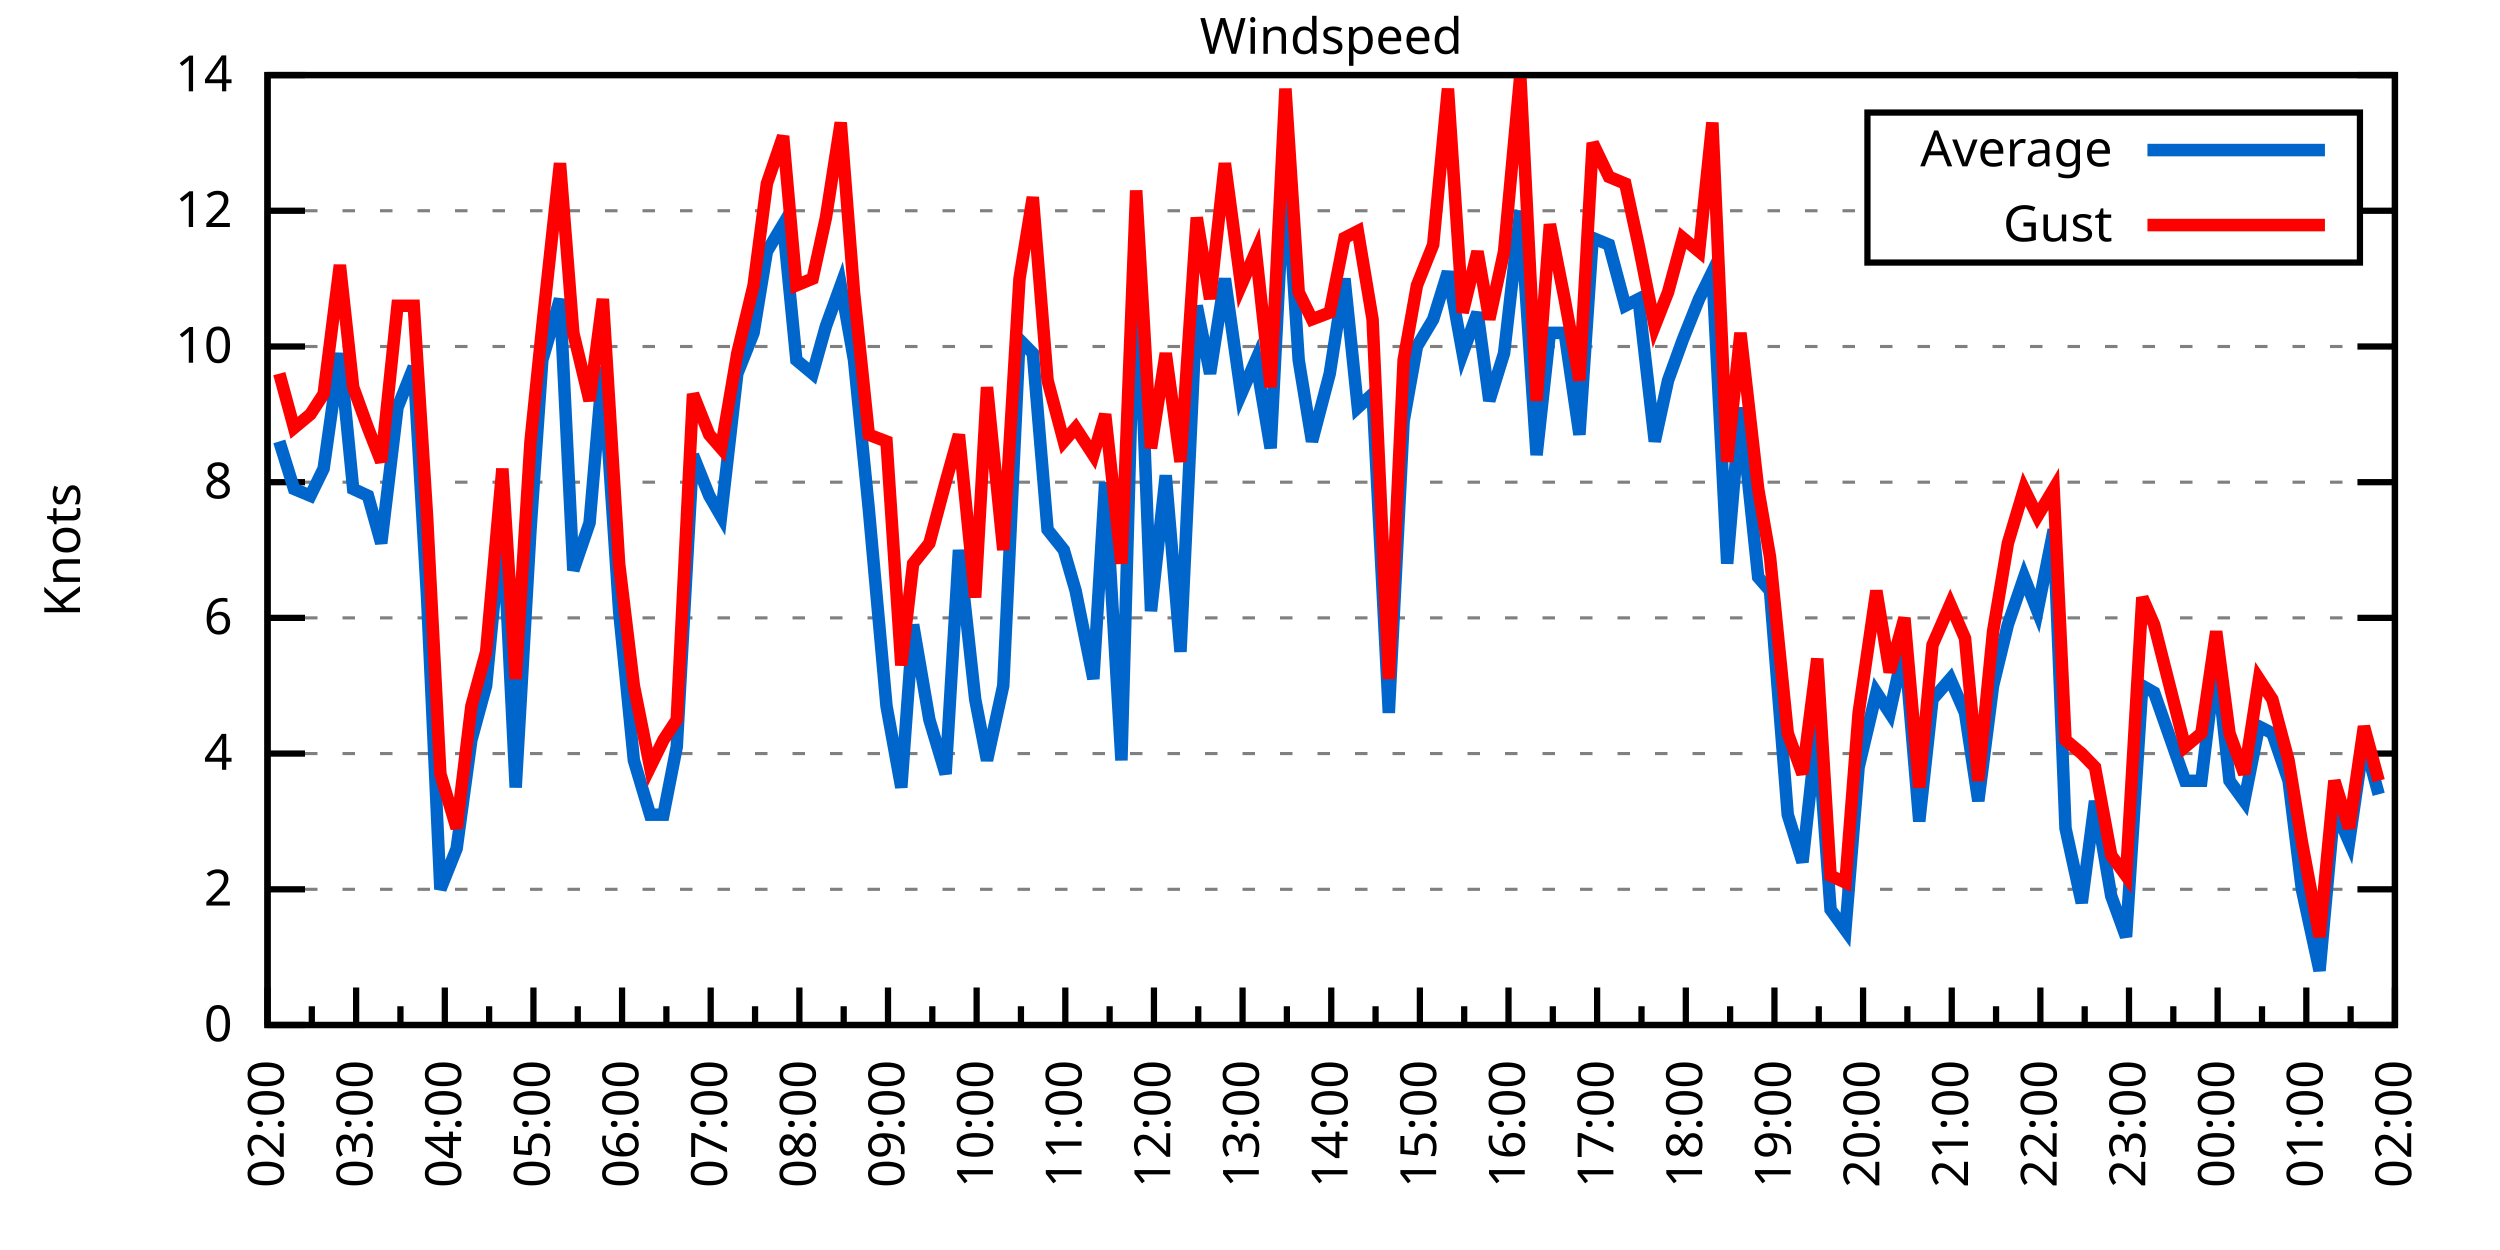
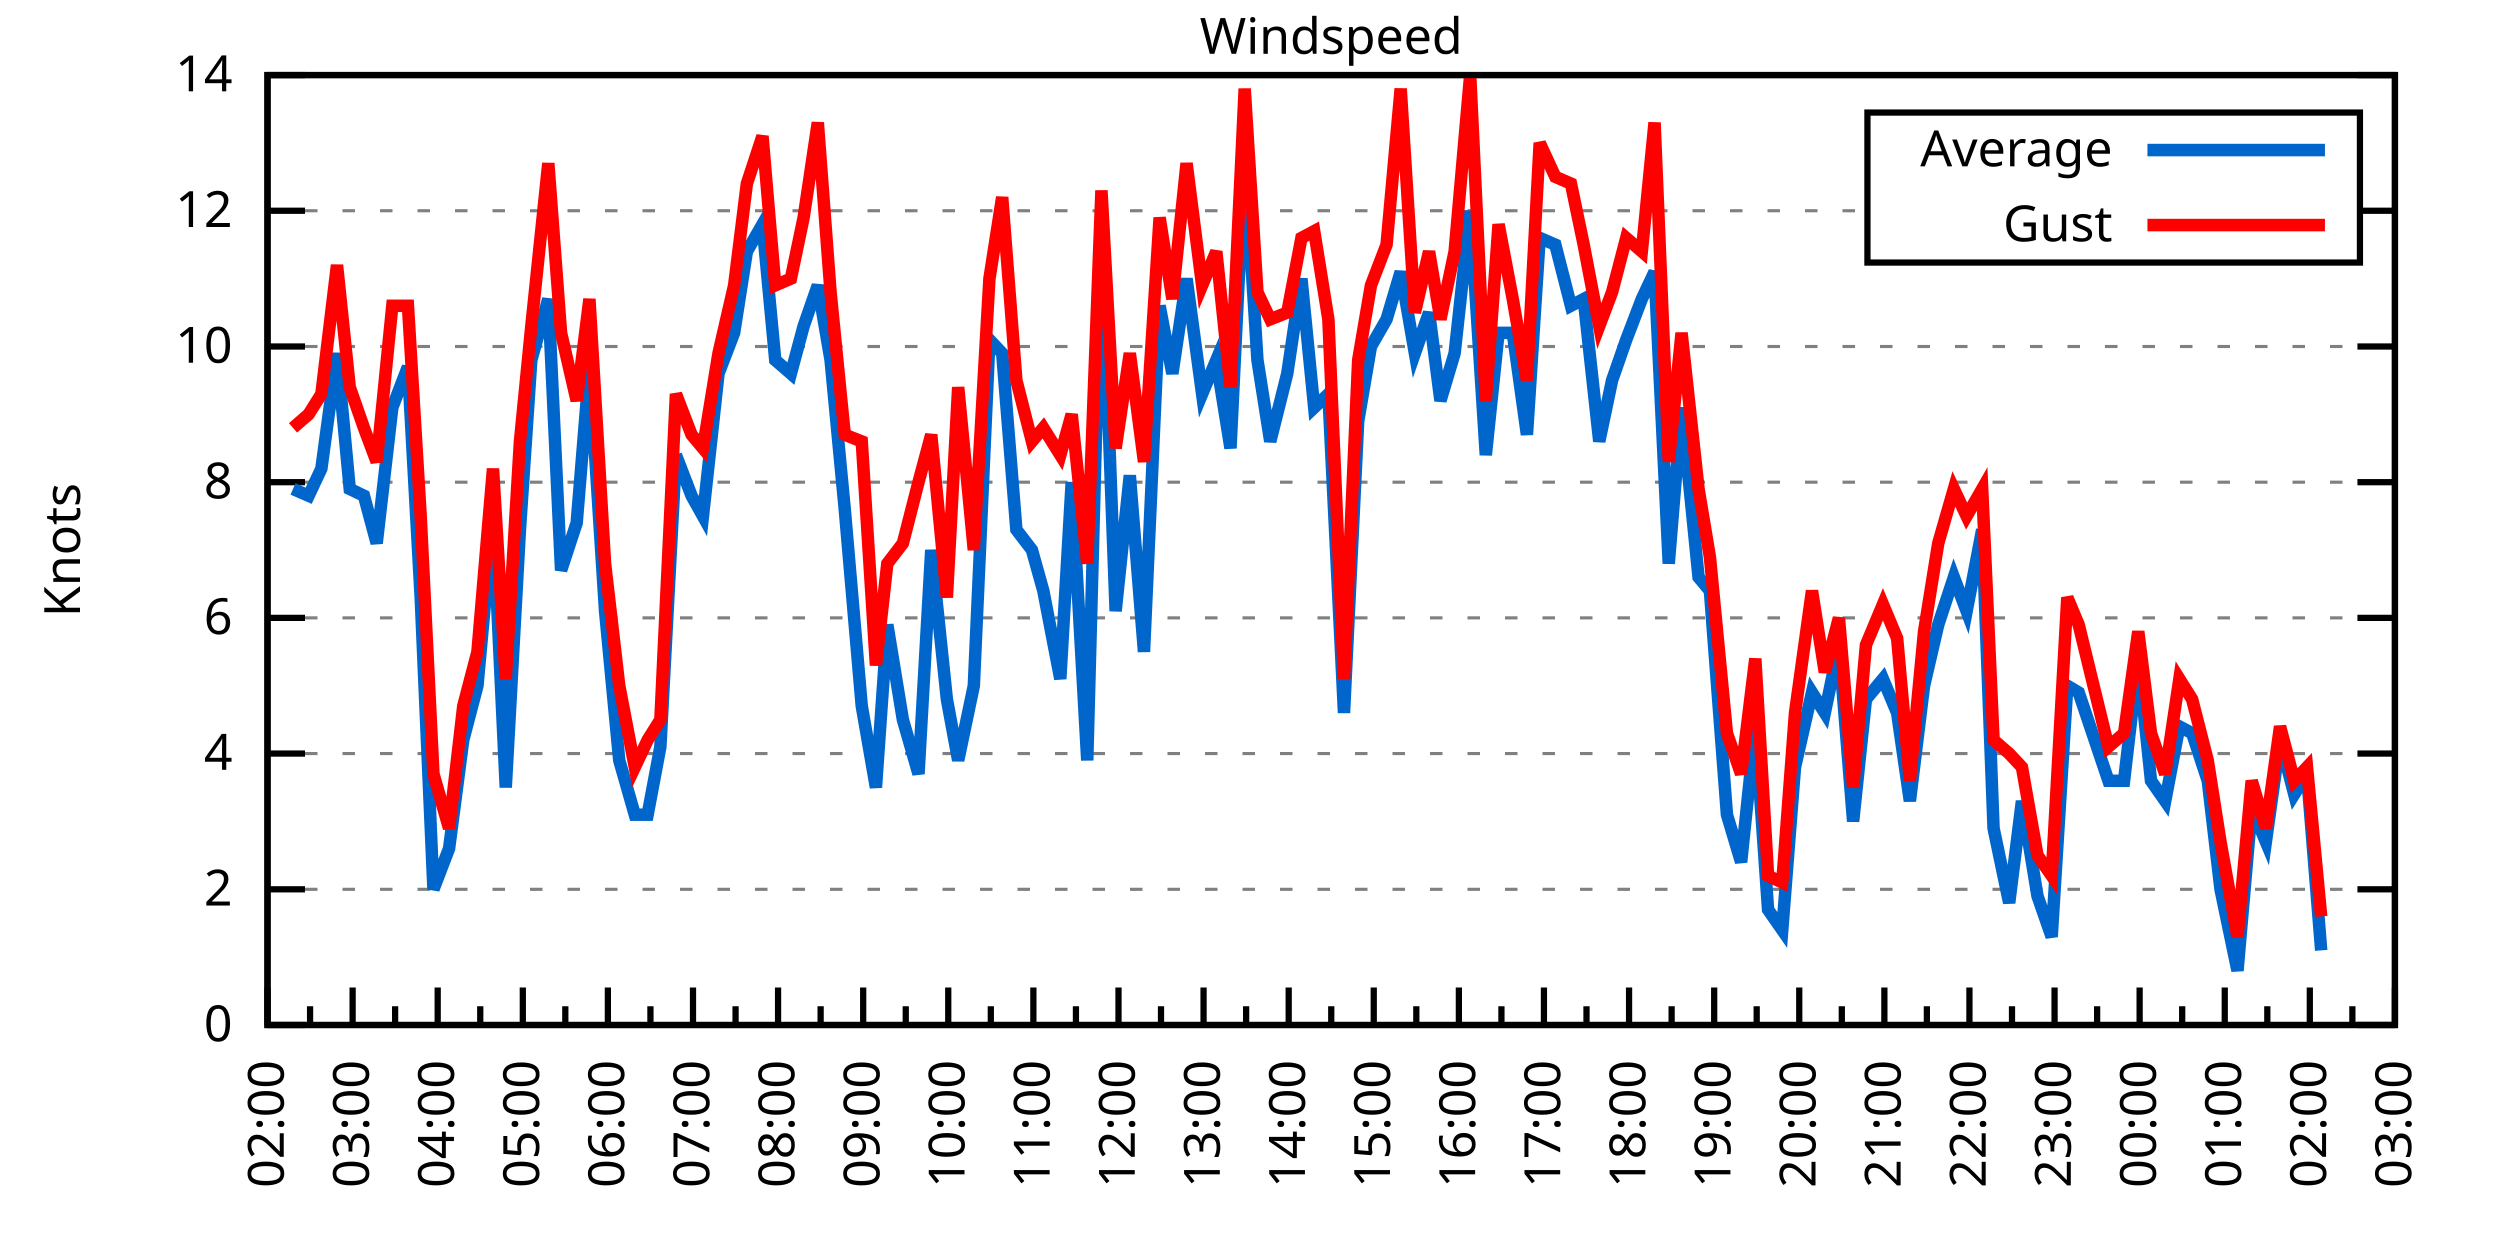
<svg xmlns="http://www.w3.org/2000/svg" xmlns:xlink="http://www.w3.org/1999/xlink" width="400" height="200" viewBox="0 0 400 200">
  <g id="gnuplot_canvas">
    <rect x="0" y="0" width="400" height="200" fill="none" />
    <defs>
      <circle id="gpDot" r="0.5" stroke-width="0.5" stroke="currentColor" />
      <path id="gpPt0" stroke-width="0.333" stroke="currentColor" d="M-1,0 h2 M0,-1 v2" />
      <path id="gpPt1" stroke-width="0.333" stroke="currentColor" d="M-1,-1 L1,1 M1,-1 L-1,1" />
      <path id="gpPt2" stroke-width="0.333" stroke="currentColor" d="M-1,0 L1,0 M0,-1 L0,1 M-1,-1 L1,1 M-1,1 L1,-1" />
      <rect id="gpPt3" stroke-width="0.333" stroke="currentColor" x="-1" y="-1" width="2" height="2" />
      <rect id="gpPt4" stroke-width="0.333" stroke="currentColor" fill="currentColor" x="-1" y="-1" width="2" height="2" />
      <circle id="gpPt5" stroke-width="0.333" stroke="currentColor" cx="0" cy="0" r="1" />
      <use xlink:href="#gpPt5" id="gpPt6" fill="currentColor" stroke="none" />
      <path id="gpPt7" stroke-width="0.333" stroke="currentColor" d="M0,-1.33 L-1.33,0.67 L1.33,0.67 z" />
      <use xlink:href="#gpPt7" id="gpPt8" fill="currentColor" stroke="none" />
      <use xlink:href="#gpPt7" id="gpPt9" stroke="currentColor" transform="rotate(180)" />
      <use xlink:href="#gpPt9" id="gpPt10" fill="currentColor" stroke="none" />
      <use xlink:href="#gpPt3" id="gpPt11" stroke="currentColor" transform="rotate(45)" />
      <use xlink:href="#gpPt11" id="gpPt12" fill="currentColor" stroke="none" />
      <path id="gpPt13" stroke-width="0.333" stroke="currentColor" d="M0,1.330 L1.265,0.411 L0.782,-1.067 L-0.782,-1.076 L-1.265,0.411 z" />
      <use xlink:href="#gpPt13" id="gpPt14" fill="currentColor" stroke="none" />
      <filter id="textbox" filterUnits="objectBoundingBox" x="0" y="0" height="1" width="1">
        <feFlood flood-color="white" flood-opacity="1" result="bgnd" />
        <feComposite in="SourceGraphic" in2="bgnd" operator="atop" />
      </filter>
      <filter id="greybox" filterUnits="objectBoundingBox" x="0" y="0" height="1" width="1">
        <feFlood flood-color="lightgrey" flood-opacity="1" result="grey" />
        <feComposite in="SourceGraphic" in2="grey" operator="atop" />
      </filter>
    </defs>
    <g fill="none" color="white" stroke="currentColor" stroke-width="1.00" stroke-linecap="butt" stroke-linejoin="miter">
</g>
    <g fill="none" color="black" stroke="currentColor" stroke-width="1.00" stroke-linecap="butt" stroke-linejoin="miter">
      <g stroke="none" shape-rendering="crispEdges">
        <polygon fill="rgb(255, 255, 255)" points="42.80,164.00 383.18,164.00 383.18,12.02 42.80,12.02 " />
      </g>
    </g>
    <g fill="none" color="black" stroke="currentColor" stroke-width="1.00" stroke-linecap="butt" stroke-linejoin="miter">
</g>
    <g fill="none" color="black" stroke="black" stroke-width="0.50" stroke-linecap="butt" stroke-linejoin="miter">
</g>
    <g fill="none" color="gray" stroke="currentColor" stroke-width="0.50" stroke-linecap="butt" stroke-linejoin="miter">
      <path stroke="gray" stroke-dasharray="2,4" class="gridline" d="M42.80,164.00 L383.19,164.00  " />
    </g>
    <g fill="none" color="gray" stroke="gray" stroke-width="1.00" stroke-linecap="butt" stroke-linejoin="miter">
</g>
    <g fill="none" color="black" stroke="currentColor" stroke-width="1.00" stroke-linecap="butt" stroke-linejoin="miter">
      <path stroke="black" d="M42.80,164.00 L48.80,164.00 M383.19,164.00 L377.19,164.00  " />
      <g transform="translate(37.20,166.60)" stroke="none" fill="black" font-family="Sans" font-size="8.00" text-anchor="end">
        <text>
          <tspan font-family="Sans"> 0</tspan>
        </text>
      </g>
    </g>
    <g fill="none" color="black" stroke="currentColor" stroke-width="1.00" stroke-linecap="butt" stroke-linejoin="miter">
</g>
    <g fill="none" color="black" stroke="black" stroke-width="0.50" stroke-linecap="butt" stroke-linejoin="miter">
</g>
    <g fill="none" color="gray" stroke="currentColor" stroke-width="0.50" stroke-linecap="butt" stroke-linejoin="miter">
      <path stroke="gray" stroke-dasharray="2,4" class="gridline" d="M42.80,142.29 L383.19,142.29  " />
    </g>
    <g fill="none" color="gray" stroke="gray" stroke-width="1.00" stroke-linecap="butt" stroke-linejoin="miter">
</g>
    <g fill="none" color="black" stroke="currentColor" stroke-width="1.00" stroke-linecap="butt" stroke-linejoin="miter">
      <path stroke="black" d="M42.80,142.29 L48.80,142.29 M383.19,142.29 L377.19,142.29  " />
      <g transform="translate(37.20,144.89)" stroke="none" fill="black" font-family="Sans" font-size="8.00" text-anchor="end">
        <text>
          <tspan font-family="Sans"> 2</tspan>
        </text>
      </g>
    </g>
    <g fill="none" color="black" stroke="currentColor" stroke-width="1.00" stroke-linecap="butt" stroke-linejoin="miter">
</g>
    <g fill="none" color="black" stroke="black" stroke-width="0.50" stroke-linecap="butt" stroke-linejoin="miter">
</g>
    <g fill="none" color="gray" stroke="currentColor" stroke-width="0.50" stroke-linecap="butt" stroke-linejoin="miter">
      <path stroke="gray" stroke-dasharray="2,4" class="gridline" d="M42.80,120.57 L383.19,120.57  " />
    </g>
    <g fill="none" color="gray" stroke="gray" stroke-width="1.00" stroke-linecap="butt" stroke-linejoin="miter">
</g>
    <g fill="none" color="black" stroke="currentColor" stroke-width="1.00" stroke-linecap="butt" stroke-linejoin="miter">
      <path stroke="black" d="M42.80,120.57 L48.80,120.57 M383.19,120.57 L377.19,120.57  " />
      <g transform="translate(37.20,123.17)" stroke="none" fill="black" font-family="Sans" font-size="8.00" text-anchor="end">
        <text>
          <tspan font-family="Sans"> 4</tspan>
        </text>
      </g>
    </g>
    <g fill="none" color="black" stroke="currentColor" stroke-width="1.00" stroke-linecap="butt" stroke-linejoin="miter">
</g>
    <g fill="none" color="black" stroke="black" stroke-width="0.50" stroke-linecap="butt" stroke-linejoin="miter">
</g>
    <g fill="none" color="gray" stroke="currentColor" stroke-width="0.50" stroke-linecap="butt" stroke-linejoin="miter">
      <path stroke="gray" stroke-dasharray="2,4" class="gridline" d="M42.80,98.86 L383.19,98.86  " />
    </g>
    <g fill="none" color="gray" stroke="gray" stroke-width="1.00" stroke-linecap="butt" stroke-linejoin="miter">
</g>
    <g fill="none" color="black" stroke="currentColor" stroke-width="1.00" stroke-linecap="butt" stroke-linejoin="miter">
      <path stroke="black" d="M42.80,98.86 L48.80,98.86 M383.19,98.86 L377.19,98.86  " />
      <g transform="translate(37.20,101.46)" stroke="none" fill="black" font-family="Sans" font-size="8.00" text-anchor="end">
        <text>
          <tspan font-family="Sans"> 6</tspan>
        </text>
      </g>
    </g>
    <g fill="none" color="black" stroke="currentColor" stroke-width="1.00" stroke-linecap="butt" stroke-linejoin="miter">
</g>
    <g fill="none" color="black" stroke="black" stroke-width="0.50" stroke-linecap="butt" stroke-linejoin="miter">
</g>
    <g fill="none" color="gray" stroke="currentColor" stroke-width="0.50" stroke-linecap="butt" stroke-linejoin="miter">
      <path stroke="gray" stroke-dasharray="2,4" class="gridline" d="M42.80,77.15 L383.19,77.15  " />
    </g>
    <g fill="none" color="gray" stroke="gray" stroke-width="1.00" stroke-linecap="butt" stroke-linejoin="miter">
</g>
    <g fill="none" color="black" stroke="currentColor" stroke-width="1.00" stroke-linecap="butt" stroke-linejoin="miter">
      <path stroke="black" d="M42.80,77.15 L48.80,77.15 M383.19,77.15 L377.19,77.15  " />
      <g transform="translate(37.20,79.75)" stroke="none" fill="black" font-family="Sans" font-size="8.00" text-anchor="end">
        <text>
          <tspan font-family="Sans"> 8</tspan>
        </text>
      </g>
    </g>
    <g fill="none" color="black" stroke="currentColor" stroke-width="1.00" stroke-linecap="butt" stroke-linejoin="miter">
</g>
    <g fill="none" color="black" stroke="black" stroke-width="0.50" stroke-linecap="butt" stroke-linejoin="miter">
</g>
    <g fill="none" color="gray" stroke="currentColor" stroke-width="0.50" stroke-linecap="butt" stroke-linejoin="miter">
      <path stroke="gray" stroke-dasharray="2,4" class="gridline" d="M42.80,55.44 L383.19,55.44  " />
    </g>
    <g fill="none" color="gray" stroke="gray" stroke-width="1.00" stroke-linecap="butt" stroke-linejoin="miter">
</g>
    <g fill="none" color="black" stroke="currentColor" stroke-width="1.00" stroke-linecap="butt" stroke-linejoin="miter">
      <path stroke="black" d="M42.80,55.44 L48.80,55.44 M383.19,55.44 L377.19,55.44  " />
      <g transform="translate(37.20,58.04)" stroke="none" fill="black" font-family="Sans" font-size="8.00" text-anchor="end">
        <text>
          <tspan font-family="Sans"> 10</tspan>
        </text>
      </g>
    </g>
    <g fill="none" color="black" stroke="currentColor" stroke-width="1.00" stroke-linecap="butt" stroke-linejoin="miter">
</g>
    <g fill="none" color="black" stroke="black" stroke-width="0.50" stroke-linecap="butt" stroke-linejoin="miter">
</g>
    <g fill="none" color="gray" stroke="currentColor" stroke-width="0.50" stroke-linecap="butt" stroke-linejoin="miter">
      <path stroke="gray" stroke-dasharray="2,4" class="gridline" d="M42.80,33.72 L298.79,33.72 M377.59,33.72 L383.19,33.72  " />
    </g>
    <g fill="none" color="gray" stroke="gray" stroke-width="1.00" stroke-linecap="butt" stroke-linejoin="miter">
</g>
    <g fill="none" color="black" stroke="currentColor" stroke-width="1.00" stroke-linecap="butt" stroke-linejoin="miter">
      <path stroke="black" d="M42.80,33.72 L48.80,33.72 M383.19,33.72 L377.19,33.72  " />
      <g transform="translate(37.20,36.32)" stroke="none" fill="black" font-family="Sans" font-size="8.00" text-anchor="end">
        <text>
          <tspan font-family="Sans"> 12</tspan>
        </text>
      </g>
    </g>
    <g fill="none" color="black" stroke="currentColor" stroke-width="1.00" stroke-linecap="butt" stroke-linejoin="miter">
</g>
    <g fill="none" color="black" stroke="black" stroke-width="0.50" stroke-linecap="butt" stroke-linejoin="miter">
</g>
    <g fill="none" color="gray" stroke="currentColor" stroke-width="0.50" stroke-linecap="butt" stroke-linejoin="miter">
      <path stroke="gray" stroke-dasharray="2,4" class="gridline" d="M42.80,12.01 L383.19,12.01  " />
    </g>
    <g fill="none" color="gray" stroke="gray" stroke-width="1.00" stroke-linecap="butt" stroke-linejoin="miter">
</g>
    <g fill="none" color="black" stroke="currentColor" stroke-width="1.00" stroke-linecap="butt" stroke-linejoin="miter">
      <path stroke="black" d="M42.80,12.01 L48.80,12.01 M383.19,12.01 L377.19,12.01  " />
      <g transform="translate(37.20,14.61)" stroke="none" fill="black" font-family="Sans" font-size="8.00" text-anchor="end">
        <text>
          <tspan font-family="Sans"> 14</tspan>
        </text>
      </g>
    </g>
    <g fill="none" color="black" stroke="currentColor" stroke-width="1.00" stroke-linecap="butt" stroke-linejoin="miter">
      <path stroke="black" d="M42.80,164.00 L42.80,158.00  " />
      <g transform="translate(45.40,169.60) rotate(270)" stroke="none" fill="black" font-family="Sans" font-size="8.00" text-anchor="end">
        <text>
          <tspan font-family="Sans">02:00</tspan>
        </text>
      </g>
    </g>
    <g fill="none" color="black" stroke="currentColor" stroke-width="1.00" stroke-linecap="butt" stroke-linejoin="miter">
-       <path stroke="black" d="M49.89,164.00 L49.89,161.00 M56.98,164.00 L56.98,158.00  " />
-       <g transform="translate(59.58,169.60) rotate(270)" stroke="none" fill="black" font-family="Sans" font-size="8.00" text-anchor="end">
+       <path stroke="black" d="M49.61,164.00 L49.61,161.00 M56.42,164.00 L56.42,158.00  " />
+       <g transform="translate(59.02,169.60) rotate(270)" stroke="none" fill="black" font-family="Sans" font-size="8.00" text-anchor="end">
        <text>
          <tspan font-family="Sans">03:00</tspan>
        </text>
      </g>
    </g>
    <g fill="none" color="black" stroke="currentColor" stroke-width="1.00" stroke-linecap="butt" stroke-linejoin="miter">
-       <path stroke="black" d="M64.07,164.00 L64.07,161.00 M71.17,164.00 L71.17,158.00  " />
-       <g transform="translate(73.77,169.60) rotate(270)" stroke="none" fill="black" font-family="Sans" font-size="8.00" text-anchor="end">
+       <path stroke="black" d="M63.22,164.00 L63.22,161.00 M70.03,164.00 L70.03,158.00  " />
+       <g transform="translate(72.63,169.60) rotate(270)" stroke="none" fill="black" font-family="Sans" font-size="8.00" text-anchor="end">
        <text>
          <tspan font-family="Sans">04:00</tspan>
        </text>
      </g>
    </g>
    <g fill="none" color="black" stroke="currentColor" stroke-width="1.00" stroke-linecap="butt" stroke-linejoin="miter">
-       <path stroke="black" d="M78.26,164.00 L78.26,161.00 M85.35,164.00 L85.35,158.00  " />
-       <g transform="translate(87.95,169.60) rotate(270)" stroke="none" fill="black" font-family="Sans" font-size="8.00" text-anchor="end">
+       <path stroke="black" d="M76.84,164.00 L76.84,161.00 M83.65,164.00 L83.65,158.00  " />
+       <g transform="translate(86.25,169.60) rotate(270)" stroke="none" fill="black" font-family="Sans" font-size="8.00" text-anchor="end">
        <text>
          <tspan font-family="Sans">05:00</tspan>
        </text>
      </g>
    </g>
    <g fill="none" color="black" stroke="currentColor" stroke-width="1.00" stroke-linecap="butt" stroke-linejoin="miter">
-       <path stroke="black" d="M92.44,164.00 L92.44,161.00 M99.53,164.00 L99.53,158.00  " />
-       <g transform="translate(102.13,169.60) rotate(270)" stroke="none" fill="black" font-family="Sans" font-size="8.00" text-anchor="end">
+       <path stroke="black" d="M90.45,164.00 L90.45,161.00 M97.26,164.00 L97.26,158.00  " />
+       <g transform="translate(99.86,169.60) rotate(270)" stroke="none" fill="black" font-family="Sans" font-size="8.00" text-anchor="end">
        <text>
          <tspan font-family="Sans">06:00</tspan>
        </text>
      </g>
    </g>
    <g fill="none" color="black" stroke="currentColor" stroke-width="1.00" stroke-linecap="butt" stroke-linejoin="miter">
-       <path stroke="black" d="M106.62,164.00 L106.62,161.00 M113.71,164.00 L113.71,158.00  " />
-       <g transform="translate(116.31,169.60) rotate(270)" stroke="none" fill="black" font-family="Sans" font-size="8.00" text-anchor="end">
+       <path stroke="black" d="M104.07,164.00 L104.07,161.00 M110.88,164.00 L110.88,158.00  " />
+       <g transform="translate(113.48,169.60) rotate(270)" stroke="none" fill="black" font-family="Sans" font-size="8.00" text-anchor="end">
        <text>
          <tspan font-family="Sans">07:00</tspan>
        </text>
      </g>
    </g>
    <g fill="none" color="black" stroke="currentColor" stroke-width="1.00" stroke-linecap="butt" stroke-linejoin="miter">
-       <path stroke="black" d="M120.81,164.00 L120.81,161.00 M127.90,164.00 L127.90,158.00  " />
-       <g transform="translate(130.50,169.60) rotate(270)" stroke="none" fill="black" font-family="Sans" font-size="8.00" text-anchor="end">
+       <path stroke="black" d="M117.69,164.00 L117.69,161.00 M124.49,164.00 L124.49,158.00  " />
+       <g transform="translate(127.09,169.60) rotate(270)" stroke="none" fill="black" font-family="Sans" font-size="8.00" text-anchor="end">
        <text>
          <tspan font-family="Sans">08:00</tspan>
        </text>
      </g>
    </g>
    <g fill="none" color="black" stroke="currentColor" stroke-width="1.00" stroke-linecap="butt" stroke-linejoin="miter">
-       <path stroke="black" d="M134.99,164.00 L134.99,161.00 M142.08,164.00 L142.08,158.00  " />
-       <g transform="translate(144.68,169.60) rotate(270)" stroke="none" fill="black" font-family="Sans" font-size="8.00" text-anchor="end">
+       <path stroke="black" d="M131.30,164.00 L131.30,161.00 M138.11,164.00 L138.11,158.00  " />
+       <g transform="translate(140.71,169.60) rotate(270)" stroke="none" fill="black" font-family="Sans" font-size="8.00" text-anchor="end">
        <text>
          <tspan font-family="Sans">09:00</tspan>
        </text>
      </g>
    </g>
    <g fill="none" color="black" stroke="currentColor" stroke-width="1.00" stroke-linecap="butt" stroke-linejoin="miter">
-       <path stroke="black" d="M149.17,164.00 L149.17,161.00 M156.26,164.00 L156.26,158.00  " />
-       <g transform="translate(158.86,169.60) rotate(270)" stroke="none" fill="black" font-family="Sans" font-size="8.00" text-anchor="end">
+       <path stroke="black" d="M144.92,164.00 L144.92,161.00 M151.72,164.00 L151.72,158.00  " />
+       <g transform="translate(154.32,169.60) rotate(270)" stroke="none" fill="black" font-family="Sans" font-size="8.00" text-anchor="end">
        <text>
          <tspan font-family="Sans">10:00</tspan>
        </text>
      </g>
    </g>
    <g fill="none" color="black" stroke="currentColor" stroke-width="1.00" stroke-linecap="butt" stroke-linejoin="miter">
-       <path stroke="black" d="M163.35,164.00 L163.35,161.00 M170.45,164.00 L170.45,158.00  " />
-       <g transform="translate(173.05,169.60) rotate(270)" stroke="none" fill="black" font-family="Sans" font-size="8.00" text-anchor="end">
+       <path stroke="black" d="M158.53,164.00 L158.53,161.00 M165.34,164.00 L165.34,158.00  " />
+       <g transform="translate(167.94,169.60) rotate(270)" stroke="none" fill="black" font-family="Sans" font-size="8.00" text-anchor="end">
        <text>
          <tspan font-family="Sans">11:00</tspan>
        </text>
      </g>
    </g>
    <g fill="none" color="black" stroke="currentColor" stroke-width="1.00" stroke-linecap="butt" stroke-linejoin="miter">
-       <path stroke="black" d="M177.54,164.00 L177.54,161.00 M184.63,164.00 L184.63,158.00  " />
-       <g transform="translate(187.23,169.60) rotate(270)" stroke="none" fill="black" font-family="Sans" font-size="8.00" text-anchor="end">
+       <path stroke="black" d="M172.15,164.00 L172.15,161.00 M178.96,164.00 L178.96,158.00  " />
+       <g transform="translate(181.56,169.60) rotate(270)" stroke="none" fill="black" font-family="Sans" font-size="8.00" text-anchor="end">
        <text>
          <tspan font-family="Sans">12:00</tspan>
        </text>
      </g>
    </g>
    <g fill="none" color="black" stroke="currentColor" stroke-width="1.00" stroke-linecap="butt" stroke-linejoin="miter">
-       <path stroke="black" d="M191.72,164.00 L191.72,161.00 M198.81,164.00 L198.81,158.00  " />
-       <g transform="translate(201.41,169.60) rotate(270)" stroke="none" fill="black" font-family="Sans" font-size="8.00" text-anchor="end">
+       <path stroke="black" d="M185.76,164.00 L185.76,161.00 M192.57,164.00 L192.57,158.00  " />
+       <g transform="translate(195.17,169.60) rotate(270)" stroke="none" fill="black" font-family="Sans" font-size="8.00" text-anchor="end">
        <text>
          <tspan font-family="Sans">13:00</tspan>
        </text>
      </g>
    </g>
    <g fill="none" color="black" stroke="currentColor" stroke-width="1.00" stroke-linecap="butt" stroke-linejoin="miter">
-       <path stroke="black" d="M205.90,164.00 L205.90,161.00 M213.00,164.00 L213.00,158.00  " />
-       <g transform="translate(215.60,169.60) rotate(270)" stroke="none" fill="black" font-family="Sans" font-size="8.00" text-anchor="end">
+       <path stroke="black" d="M199.38,164.00 L199.38,161.00 M206.19,164.00 L206.19,158.00  " />
+       <g transform="translate(208.79,169.60) rotate(270)" stroke="none" fill="black" font-family="Sans" font-size="8.00" text-anchor="end">
        <text>
          <tspan font-family="Sans">14:00</tspan>
        </text>
      </g>
    </g>
    <g fill="none" color="black" stroke="currentColor" stroke-width="1.00" stroke-linecap="butt" stroke-linejoin="miter">
-       <path stroke="black" d="M220.09,164.00 L220.09,161.00 M227.18,164.00 L227.18,158.00  " />
-       <g transform="translate(229.78,169.60) rotate(270)" stroke="none" fill="black" font-family="Sans" font-size="8.00" text-anchor="end">
+       <path stroke="black" d="M213.00,164.00 L213.00,161.00 M219.80,164.00 L219.80,158.00  " />
+       <g transform="translate(222.40,169.60) rotate(270)" stroke="none" fill="black" font-family="Sans" font-size="8.00" text-anchor="end">
        <text>
          <tspan font-family="Sans">15:00</tspan>
        </text>
      </g>
    </g>
    <g fill="none" color="black" stroke="currentColor" stroke-width="1.00" stroke-linecap="butt" stroke-linejoin="miter">
-       <path stroke="black" d="M234.27,164.00 L234.27,161.00 M241.36,164.00 L241.36,158.00  " />
-       <g transform="translate(243.96,169.60) rotate(270)" stroke="none" fill="black" font-family="Sans" font-size="8.00" text-anchor="end">
+       <path stroke="black" d="M226.61,164.00 L226.61,161.00 M233.42,164.00 L233.42,158.00  " />
+       <g transform="translate(236.02,169.60) rotate(270)" stroke="none" fill="black" font-family="Sans" font-size="8.00" text-anchor="end">
        <text>
          <tspan font-family="Sans">16:00</tspan>
        </text>
      </g>
    </g>
    <g fill="none" color="black" stroke="currentColor" stroke-width="1.00" stroke-linecap="butt" stroke-linejoin="miter">
-       <path stroke="black" d="M248.45,164.00 L248.45,161.00 M255.54,164.00 L255.54,158.00  " />
-       <g transform="translate(258.14,169.60) rotate(270)" stroke="none" fill="black" font-family="Sans" font-size="8.00" text-anchor="end">
+       <path stroke="black" d="M240.23,164.00 L240.23,161.00 M247.03,164.00 L247.03,158.00  " />
+       <g transform="translate(249.63,169.60) rotate(270)" stroke="none" fill="black" font-family="Sans" font-size="8.00" text-anchor="end">
        <text>
          <tspan font-family="Sans">17:00</tspan>
        </text>
      </g>
    </g>
    <g fill="none" color="black" stroke="currentColor" stroke-width="1.00" stroke-linecap="butt" stroke-linejoin="miter">
-       <path stroke="black" d="M262.64,164.00 L262.64,161.00 M269.73,164.00 L269.73,158.00  " />
-       <g transform="translate(272.33,169.60) rotate(270)" stroke="none" fill="black" font-family="Sans" font-size="8.00" text-anchor="end">
+       <path stroke="black" d="M253.84,164.00 L253.84,161.00 M260.65,164.00 L260.65,158.00  " />
+       <g transform="translate(263.25,169.60) rotate(270)" stroke="none" fill="black" font-family="Sans" font-size="8.00" text-anchor="end">
        <text>
          <tspan font-family="Sans">18:00</tspan>
        </text>
      </g>
    </g>
    <g fill="none" color="black" stroke="currentColor" stroke-width="1.00" stroke-linecap="butt" stroke-linejoin="miter">
-       <path stroke="black" d="M276.82,164.00 L276.82,161.00 M283.91,164.00 L283.91,158.00  " />
-       <g transform="translate(286.51,169.60) rotate(270)" stroke="none" fill="black" font-family="Sans" font-size="8.00" text-anchor="end">
+       <path stroke="black" d="M267.46,164.00 L267.46,161.00 M274.27,164.00 L274.27,158.00  " />
+       <g transform="translate(276.87,169.60) rotate(270)" stroke="none" fill="black" font-family="Sans" font-size="8.00" text-anchor="end">
        <text>
          <tspan font-family="Sans">19:00</tspan>
        </text>
      </g>
    </g>
    <g fill="none" color="black" stroke="currentColor" stroke-width="1.00" stroke-linecap="butt" stroke-linejoin="miter">
-       <path stroke="black" d="M291.00,164.00 L291.00,161.00 M298.09,164.00 L298.09,158.00  " />
-       <g transform="translate(300.69,169.60) rotate(270)" stroke="none" fill="black" font-family="Sans" font-size="8.00" text-anchor="end">
+       <path stroke="black" d="M281.07,164.00 L281.07,161.00 M287.88,164.00 L287.88,158.00  " />
+       <g transform="translate(290.48,169.60) rotate(270)" stroke="none" fill="black" font-family="Sans" font-size="8.00" text-anchor="end">
        <text>
          <tspan font-family="Sans">20:00</tspan>
        </text>
      </g>
    </g>
    <g fill="none" color="black" stroke="currentColor" stroke-width="1.00" stroke-linecap="butt" stroke-linejoin="miter">
-       <path stroke="black" d="M305.18,164.00 L305.18,161.00 M312.28,164.00 L312.28,158.00  " />
-       <g transform="translate(314.88,169.60) rotate(270)" stroke="none" fill="black" font-family="Sans" font-size="8.00" text-anchor="end">
+       <path stroke="black" d="M294.69,164.00 L294.69,161.00 M301.50,164.00 L301.50,158.00  " />
+       <g transform="translate(304.10,169.60) rotate(270)" stroke="none" fill="black" font-family="Sans" font-size="8.00" text-anchor="end">
        <text>
          <tspan font-family="Sans">21:00</tspan>
        </text>
      </g>
    </g>
    <g fill="none" color="black" stroke="currentColor" stroke-width="1.00" stroke-linecap="butt" stroke-linejoin="miter">
-       <path stroke="black" d="M319.37,164.00 L319.37,161.00 M326.46,164.00 L326.46,158.00  " />
-       <g transform="translate(329.06,169.60) rotate(270)" stroke="none" fill="black" font-family="Sans" font-size="8.00" text-anchor="end">
+       <path stroke="black" d="M308.30,164.00 L308.30,161.00 M315.11,164.00 L315.11,158.00  " />
+       <g transform="translate(317.71,169.60) rotate(270)" stroke="none" fill="black" font-family="Sans" font-size="8.00" text-anchor="end">
        <text>
          <tspan font-family="Sans">22:00</tspan>
        </text>
      </g>
    </g>
    <g fill="none" color="black" stroke="currentColor" stroke-width="1.00" stroke-linecap="butt" stroke-linejoin="miter">
-       <path stroke="black" d="M333.55,164.00 L333.55,161.00 M340.64,164.00 L340.64,158.00  " />
-       <g transform="translate(343.24,169.60) rotate(270)" stroke="none" fill="black" font-family="Sans" font-size="8.00" text-anchor="end">
+       <path stroke="black" d="M321.92,164.00 L321.92,161.00 M328.73,164.00 L328.73,158.00  " />
+       <g transform="translate(331.33,169.60) rotate(270)" stroke="none" fill="black" font-family="Sans" font-size="8.00" text-anchor="end">
        <text>
          <tspan font-family="Sans">23:00</tspan>
        </text>
      </g>
    </g>
    <g fill="none" color="black" stroke="currentColor" stroke-width="1.00" stroke-linecap="butt" stroke-linejoin="miter">
-       <path stroke="black" d="M347.73,164.00 L347.73,161.00 M354.82,164.00 L354.82,158.00  " />
-       <g transform="translate(357.42,169.60) rotate(270)" stroke="none" fill="black" font-family="Sans" font-size="8.00" text-anchor="end">
+       <path stroke="black" d="M335.54,164.00 L335.54,161.00 M342.34,164.00 L342.34,158.00  " />
+       <g transform="translate(344.94,169.60) rotate(270)" stroke="none" fill="black" font-family="Sans" font-size="8.00" text-anchor="end">
        <text>
          <tspan font-family="Sans">00:00</tspan>
        </text>
      </g>
    </g>
    <g fill="none" color="black" stroke="currentColor" stroke-width="1.00" stroke-linecap="butt" stroke-linejoin="miter">
-       <path stroke="black" d="M361.92,164.00 L361.92,161.00 M369.01,164.00 L369.01,158.00  " />
-       <g transform="translate(371.61,169.60) rotate(270)" stroke="none" fill="black" font-family="Sans" font-size="8.00" text-anchor="end">
+       <path stroke="black" d="M349.15,164.00 L349.15,161.00 M355.96,164.00 L355.96,158.00  " />
+       <g transform="translate(358.56,169.60) rotate(270)" stroke="none" fill="black" font-family="Sans" font-size="8.00" text-anchor="end">
        <text>
          <tspan font-family="Sans">01:00</tspan>
        </text>
      </g>
    </g>
    <g fill="none" color="black" stroke="currentColor" stroke-width="1.00" stroke-linecap="butt" stroke-linejoin="miter">
-       <path stroke="black" d="M376.10,164.00 L376.10,161.00 M383.19,164.00 L383.19,158.00  " />
+       <path stroke="black" d="M362.77,164.00 L362.77,161.00 M369.57,164.00 L369.57,158.00  " />
+       <g transform="translate(372.17,169.60) rotate(270)" stroke="none" fill="black" font-family="Sans" font-size="8.00" text-anchor="end">
+         <text>
+           <tspan font-family="Sans">02:00</tspan>
+         </text>
+       </g>
+     </g>
+     <g fill="none" color="black" stroke="currentColor" stroke-width="1.00" stroke-linecap="butt" stroke-linejoin="miter">
+       <path stroke="black" d="M376.38,164.00 L376.38,161.00 M383.19,164.00 L383.19,158.00  " />
      <g transform="translate(385.79,169.60) rotate(270)" stroke="none" fill="black" font-family="Sans" font-size="8.00" text-anchor="end">
        <text>
-           <tspan font-family="Sans">02:00</tspan>
+           <tspan font-family="Sans">03:00</tspan>
        </text>
      </g>
    </g>
    <g fill="none" color="black" stroke="currentColor" stroke-width="1.00" stroke-linecap="butt" stroke-linejoin="miter">
</g>
    <g fill="none" color="black" stroke="currentColor" stroke-width="1.00" stroke-linecap="butt" stroke-linejoin="miter">
      <path stroke="black" d="M42.80,12.01 L42.80,164.00 L383.19,164.00 L383.19,12.01 L42.80,12.01 Z  " />
    </g>
    <g fill="none" color="black" stroke="currentColor" stroke-width="1.00" stroke-linecap="butt" stroke-linejoin="miter">
      <g transform="translate(12.80,88.01) rotate(270)" stroke="none" fill="black" font-family="Sans" font-size="8.00" text-anchor="middle">
        <text>
          <tspan font-family="Sans">Knots</tspan>
        </text>
      </g>
    </g>
    <g fill="none" color="black" stroke="currentColor" stroke-width="1.00" stroke-linecap="butt" stroke-linejoin="miter">
</g>
    <g fill="none" color="black" stroke="currentColor" stroke-width="1.00" stroke-linecap="butt" stroke-linejoin="miter">
      <path stroke="black" d="M298.79,42.01 L298.79,18.01 L377.59,18.01 L377.59,42.01 L298.79,42.01 Z  " />
    </g>
    <g id="Windspeed_plot_1">
      <g fill="none" color="white" stroke="black" stroke-width="2.00" stroke-linecap="butt" stroke-linejoin="miter">
</g>
      <g fill="none" color="black" stroke="currentColor" stroke-width="2.00" stroke-linecap="butt" stroke-linejoin="miter">
        <g transform="translate(337.99,26.61)" stroke="none" fill="black" font-family="Sans" font-size="8.00" text-anchor="end">
          <text>
            <tspan font-family="Sans">Average</tspan>
          </text>
        </g>
      </g>
      <g fill="none" color="black" stroke="currentColor" stroke-width="2.00" stroke-linecap="butt" stroke-linejoin="miter">
-         <path stroke="rgb(  0, 102, 204)" d="M343.59,24.01 L371.99,24.01 M44.69,70.63 L47.05,78.23 L49.66,79.32 L51.78,74.98 L54.38,56.52 L56.51,78.23   L58.87,79.32 L61.00,86.92 L63.60,65.21 L66.20,58.69 L68.33,95.60 L70.46,142.29 L73.06,135.77 L75.42,118.40   L77.78,109.72 L80.38,82.58 L82.51,126.00 L84.88,84.75 L86.77,57.61 L89.60,47.84 L91.73,91.26 L94.33,83.66   L96.46,58.69 L99.06,97.78 L101.42,121.66 L104.02,130.35 L106.15,130.35 L108.28,119.49 L110.88,72.81 L113.48,79.32   L115.37,82.58 L117.97,59.78 L120.57,53.26 L122.70,40.24 L125.30,35.89 L127.42,57.61 L130.02,59.78 L132.15,52.18   L134.52,45.66 L136.64,57.61 L139.01,81.49 L141.84,112.97 L144.21,126.00 L146.10,99.95 L148.70,115.15 L151.30,123.83   L153.43,88.00 L156.03,111.89 L157.92,121.66 L160.52,109.72 L163.12,54.35 L165.25,56.52 L167.61,84.75 L170.21,88.00   L172.10,94.52 L174.94,108.63 L176.83,77.15 L179.43,121.66 L181.79,36.98 L184.16,97.78 L186.52,76.06 L188.88,104.29   L191.48,48.92 L193.61,59.78 L195.98,44.58 L198.58,63.04 L200.94,57.61 L203.30,71.72 L205.67,25.04 L207.79,57.61   L209.92,70.63 L212.76,59.78 L215.12,44.58 L217.25,65.21 L219.61,63.04 L222.21,114.06 L224.58,67.38 L226.71,55.44   L229.31,51.09 L231.67,43.49 L234.03,56.52 L236.40,50.01 L238.29,64.12 L240.65,56.52 L243.25,33.72 L245.85,72.81   L247.98,53.26 L250.34,53.26 L252.71,69.55 L254.83,38.07 L257.43,39.15 L260.04,48.92 L262.16,47.84 L264.76,70.63   L266.89,60.86 L269.25,54.35 L271.85,47.84 L273.98,43.49 L276.35,90.18 L278.47,65.21 L281.31,92.35 L283.20,94.52   L286.04,130.35 L288.40,137.94 L290.76,116.23 L292.89,145.54 L295.26,148.80 L297.38,122.75 L300.22,110.80 L302.35,114.06   L304.71,103.20 L307.08,131.43 L309.20,111.89 L312.04,108.63 L314.40,114.06 L316.53,128.17 L318.89,109.72 L321.26,99.95   L323.86,92.35 L325.99,97.78 L328.59,84.75 L330.48,132.52 L333.08,144.46 L335.20,128.17 L337.80,143.37 L340.17,149.89   L342.77,109.72 L344.66,110.80 L349.62,124.92 L352.22,124.92 L354.59,105.38 L356.72,124.92 L359.08,128.17 L361.44,116.23   L363.57,117.32 L366.17,124.92 L368.30,142.29 L371.13,155.31 L373.50,129.26 L375.86,134.69 L378.23,118.40 L380.59,127.09    " />
+         <path stroke="rgb(  0, 102, 204)" d="M343.59,24.01 L371.99,24.01 M46.88,78.23 L49.38,79.32 L51.42,74.98 L53.92,56.52 L55.96,78.23 L58.23,79.32   L60.27,86.92 L62.77,65.21 L65.27,58.69 L67.31,95.60 L69.35,142.29 L71.85,135.77 L74.12,118.40 L76.39,109.72   L78.88,82.58 L80.92,126.00 L83.19,84.75 L85.01,57.61 L87.73,47.84 L89.77,91.26 L92.27,83.66 L94.31,58.69   L96.81,97.78 L99.08,121.66 L101.57,130.35 L103.62,130.35 L105.66,119.49 L108.15,72.81 L110.65,79.32 L112.47,82.58   L114.96,59.78 L117.46,53.26 L119.50,40.24 L122.00,35.89 L124.04,57.61 L126.54,59.78 L128.58,52.18 L130.85,45.66   L132.89,57.61 L135.16,81.49 L137.88,112.97 L140.15,126.00 L141.97,99.95 L144.46,115.15 L146.96,123.83 L149.00,88.00   L151.50,111.89 L153.31,121.66 L155.81,109.72 L158.31,54.35 L160.35,56.52 L162.62,84.75 L165.11,88.00 L166.93,94.52   L169.65,108.63 L171.47,77.15 L173.96,121.66 L176.23,36.98 L178.50,97.78 L180.77,76.06 L183.04,104.29 L185.54,48.92   L187.58,59.78 L189.85,44.58 L192.34,63.04 L194.61,57.61 L196.88,71.72 L199.15,25.04 L201.19,57.61 L203.24,70.63   L205.96,59.78 L208.23,44.58 L210.27,65.21 L212.54,63.04 L215.04,114.06 L217.31,67.38 L219.35,55.44 L221.85,51.09   L224.11,43.49 L226.38,56.52 L228.65,50.01 L230.47,64.12 L232.74,56.52 L235.23,33.72 L237.73,72.81 L239.77,53.26   L242.04,53.26 L244.31,69.55 L246.35,38.07 L248.85,39.15 L251.35,48.92 L253.39,47.84 L255.88,70.63 L257.93,60.86   L260.20,54.35 L262.69,47.84 L264.73,43.49 L267.00,90.18 L269.05,65.21 L271.77,92.35 L273.58,94.52 L276.31,130.35   L278.58,137.94 L280.85,116.23 L282.89,145.54 L285.16,148.80 L287.20,122.75 L289.92,110.80 L291.97,114.06 L294.23,103.20   L296.50,131.43 L298.55,111.89 L301.27,108.63 L303.54,114.06 L305.58,128.17 L307.85,109.72 L310.12,99.95 L312.62,92.35   L314.66,97.78 L317.15,84.75 L318.97,132.52 L321.47,144.46 L323.51,128.17 L326.00,143.37 L328.27,149.89 L330.77,109.72   L332.59,110.80 L337.35,124.92 L339.85,124.92 L342.12,105.38 L344.16,124.92 L346.43,128.17 L348.70,116.23 L350.74,117.32   L353.24,124.92 L355.28,142.29 L358.00,155.31 L360.27,129.26 L362.54,134.69 L364.81,118.40 L367.08,127.09 L369.12,123.83   L371.39,152.06  " />
      </g>
    </g>
    <g id="Windspeed_plot_2">
      <g fill="none" color="black" stroke="currentColor" stroke-width="2.00" stroke-linecap="butt" stroke-linejoin="miter">
        <g transform="translate(337.99,38.61)" stroke="none" fill="black" font-family="Sans" font-size="8.00" text-anchor="end">
          <text>
            <tspan font-family="Sans">Gust</tspan>
          </text>
        </g>
      </g>
      <g fill="none" color="black" stroke="currentColor" stroke-width="2.00" stroke-linecap="butt" stroke-linejoin="miter">
-         <path stroke="rgb(255,   0,   0)" d="M343.59,36.01 L371.99,36.01 M44.69,59.78 L47.05,68.46 L49.66,66.29 L51.78,63.04 L54.38,42.41 L56.51,61.95   L58.87,68.46 L61.00,73.89 L63.60,48.92 L66.20,48.92 L68.33,82.58 L70.46,123.83 L73.06,132.52 L75.42,112.97   L77.78,104.29 L80.38,74.98 L82.51,108.63 L84.88,70.63 L86.77,52.18 L89.60,26.12 L91.73,53.26 L94.33,64.12   L96.46,47.84 L99.06,90.18 L101.42,109.72 L104.02,122.75 L106.15,118.40 L108.28,115.15 L110.88,63.04 L113.48,69.55   L115.37,71.72 L117.97,56.52 L120.57,45.66 L122.70,29.38 L125.30,21.78 L127.42,45.66 L130.02,44.58 L132.15,34.81   L134.52,19.61 L136.64,46.75 L139.01,69.55 L141.84,70.63 L144.21,106.46 L146.10,90.18 L148.70,86.92 L151.30,77.15   L153.43,69.55 L156.03,95.60 L157.92,61.95 L160.52,88.00 L163.12,44.58 L165.25,31.55 L167.61,60.86 L170.21,70.63   L172.10,68.46 L174.94,72.81 L176.83,66.29 L179.43,90.18 L181.79,30.47 L184.16,71.72 L186.52,56.52 L188.88,73.89   L191.48,34.81 L193.61,47.84 L195.98,26.12 L198.58,45.66 L200.94,40.24 L203.30,61.95 L205.67,14.18 L207.79,46.75   L209.92,51.09 L212.76,50.01 L215.12,38.07 L217.25,36.98 L219.61,51.09 L222.21,108.63 L224.58,57.61 L226.71,45.66   L229.31,39.15 L231.67,14.18 L234.03,50.01 L236.40,40.24 L238.29,51.09 L240.65,40.24 L243.25,12.01 L245.85,64.12   L247.98,35.89 L250.34,47.84 L252.71,60.86 L254.83,22.87 L257.43,28.29 L260.04,29.38 L262.16,39.15 L264.76,52.18   L266.89,46.75 L269.25,38.07 L271.85,40.24 L273.98,19.61 L276.35,73.89 L278.47,53.26 L281.31,78.23 L283.20,89.09   L286.04,117.32 L288.40,123.83 L290.76,105.38 L292.89,140.12 L295.26,141.20 L297.38,114.06 L300.22,94.52 L302.35,107.55   L304.71,98.86 L307.08,126.00 L309.20,103.20 L312.04,96.69 L314.40,102.12 L316.53,124.92 L318.89,101.03 L321.26,86.92   L323.86,78.23 L325.99,82.58 L328.59,78.23 L330.48,118.40 L333.08,120.57 L335.20,122.75 L337.80,136.86 L340.17,140.12   L342.77,95.60 L344.66,99.95 L349.62,119.49 L352.22,117.32 L354.59,101.03 L356.72,117.32 L359.08,123.83 L361.44,108.63   L363.57,111.89 L366.17,121.66 L368.30,134.69 L371.13,149.89 L373.50,124.92 L375.86,132.52 L378.23,116.23 L380.59,124.92    " />
+         <path stroke="rgb(255,   0,   0)" d="M343.59,36.01 L371.99,36.01 M46.88,68.46 L49.38,66.29 L51.42,63.04 L53.92,42.41 L55.96,61.95 L58.23,68.46   L60.27,73.89 L62.77,48.92 L65.27,48.92 L67.31,82.58 L69.35,123.83 L71.85,132.52 L74.12,112.97 L76.39,104.29   L78.88,74.98 L80.92,108.63 L83.19,70.63 L85.01,52.18 L87.73,26.12 L89.77,53.26 L92.27,64.12 L94.31,47.84   L96.81,90.18 L99.08,109.72 L101.57,122.75 L103.62,118.40 L105.66,115.15 L108.15,63.04 L110.65,69.55 L112.47,71.72   L114.96,56.52 L117.46,45.66 L119.50,29.38 L122.00,21.78 L124.04,45.66 L126.54,44.58 L128.58,34.81 L130.85,19.61   L132.89,46.75 L135.16,69.55 L137.88,70.63 L140.15,106.46 L141.97,90.18 L144.46,86.92 L146.96,77.15 L149.00,69.55   L151.50,95.60 L153.31,61.95 L155.81,88.00 L158.31,44.58 L160.35,31.55 L162.62,60.86 L165.11,70.63 L166.93,68.46   L169.65,72.81 L171.47,66.29 L173.96,90.18 L176.23,30.47 L178.50,71.72 L180.77,56.52 L183.04,73.89 L185.54,34.81   L187.58,47.84 L189.85,26.12 L192.34,45.66 L194.61,40.24 L196.88,61.95 L199.15,14.18 L201.19,46.75 L203.24,51.09   L205.96,50.01 L208.23,38.07 L210.27,36.98 L212.54,51.09 L215.04,108.63 L217.31,57.61 L219.35,45.66 L221.85,39.15   L224.11,14.18 L226.38,50.01 L228.65,40.24 L230.47,51.09 L232.74,40.24 L235.23,12.01 L237.73,64.12 L239.77,35.89   L242.04,47.84 L244.31,60.86 L246.35,22.87 L248.85,28.29 L251.35,29.38 L253.39,39.15 L255.88,52.18 L257.93,46.75   L260.20,38.07 L262.69,40.24 L264.73,19.61 L267.00,73.89 L269.05,53.26 L271.77,78.23 L273.58,89.09 L276.31,117.32   L278.58,123.83 L280.85,105.38 L282.89,140.12 L285.16,141.20 L287.20,114.06 L289.92,94.52 L291.97,107.55 L294.23,98.86   L296.50,126.00 L298.55,103.20 L301.27,96.69 L303.54,102.12 L305.58,124.92 L307.85,101.03 L310.12,86.92 L312.62,78.23   L314.66,82.58 L317.15,78.23 L318.97,118.40 L321.47,120.57 L323.51,122.75 L326.00,136.86 L328.27,140.12 L330.77,95.60   L332.59,99.95 L337.35,119.49 L339.85,117.32 L342.12,101.03 L344.16,117.32 L346.43,123.83 L348.70,108.63 L350.74,111.89   L353.24,121.66 L355.28,134.69 L358.00,149.89 L360.27,124.92 L362.54,132.52 L364.81,116.23 L367.08,124.92 L369.12,122.75   L371.39,146.63  " />
      </g>
    </g>
    <g fill="none" color="black" stroke="currentColor" stroke-width="2.00" stroke-linecap="butt" stroke-linejoin="miter">
</g>
    <g fill="none" color="black" stroke="black" stroke-width="1.00" stroke-linecap="butt" stroke-linejoin="miter">
</g>
    <g fill="none" color="black" stroke="currentColor" stroke-width="1.00" stroke-linecap="butt" stroke-linejoin="miter">
      <path stroke="black" d="M42.80,12.01 L42.80,164.00 L383.19,164.00 L383.19,12.01 L42.80,12.01 Z  " />
    </g>
    <g fill="none" color="black" stroke="currentColor" stroke-width="1.00" stroke-linecap="butt" stroke-linejoin="miter">
      <g transform="translate(212.99,8.61)" stroke="none" fill="black" font-family="Sans" font-size="8.00" text-anchor="middle">
        <text>
          <tspan font-family="Sans">Windspeed</tspan>
        </text>
      </g>
    </g>
    <g fill="none" color="black" stroke="currentColor" stroke-width="1.00" stroke-linecap="butt" stroke-linejoin="miter">
</g>
  </g>
</svg>
